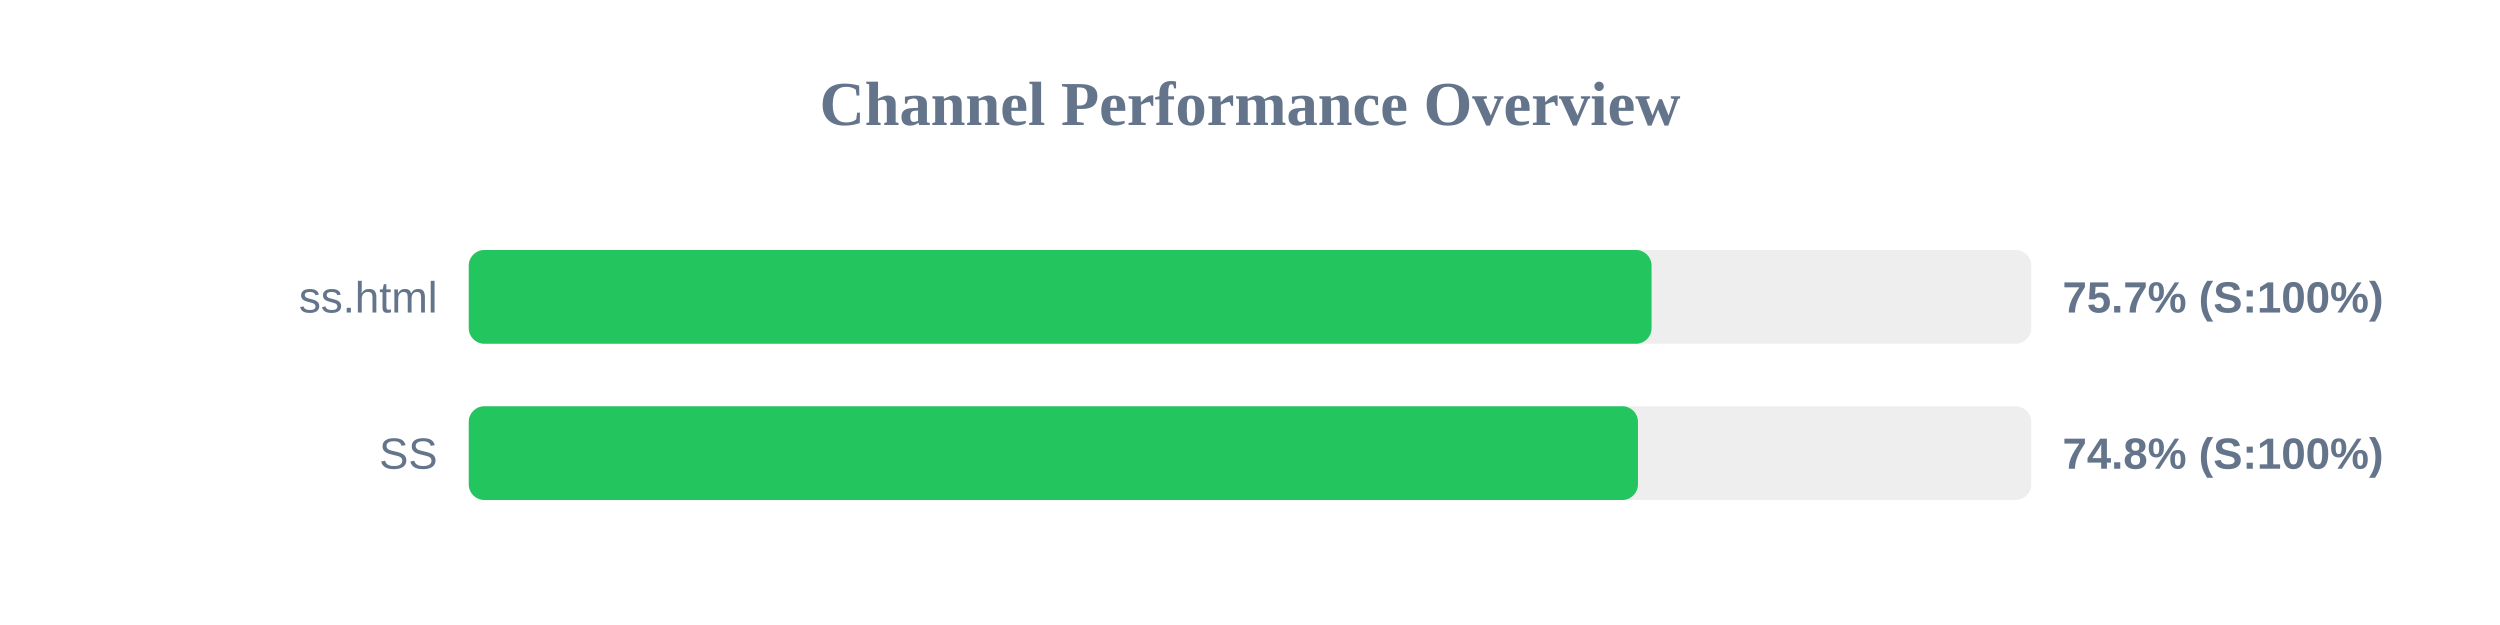
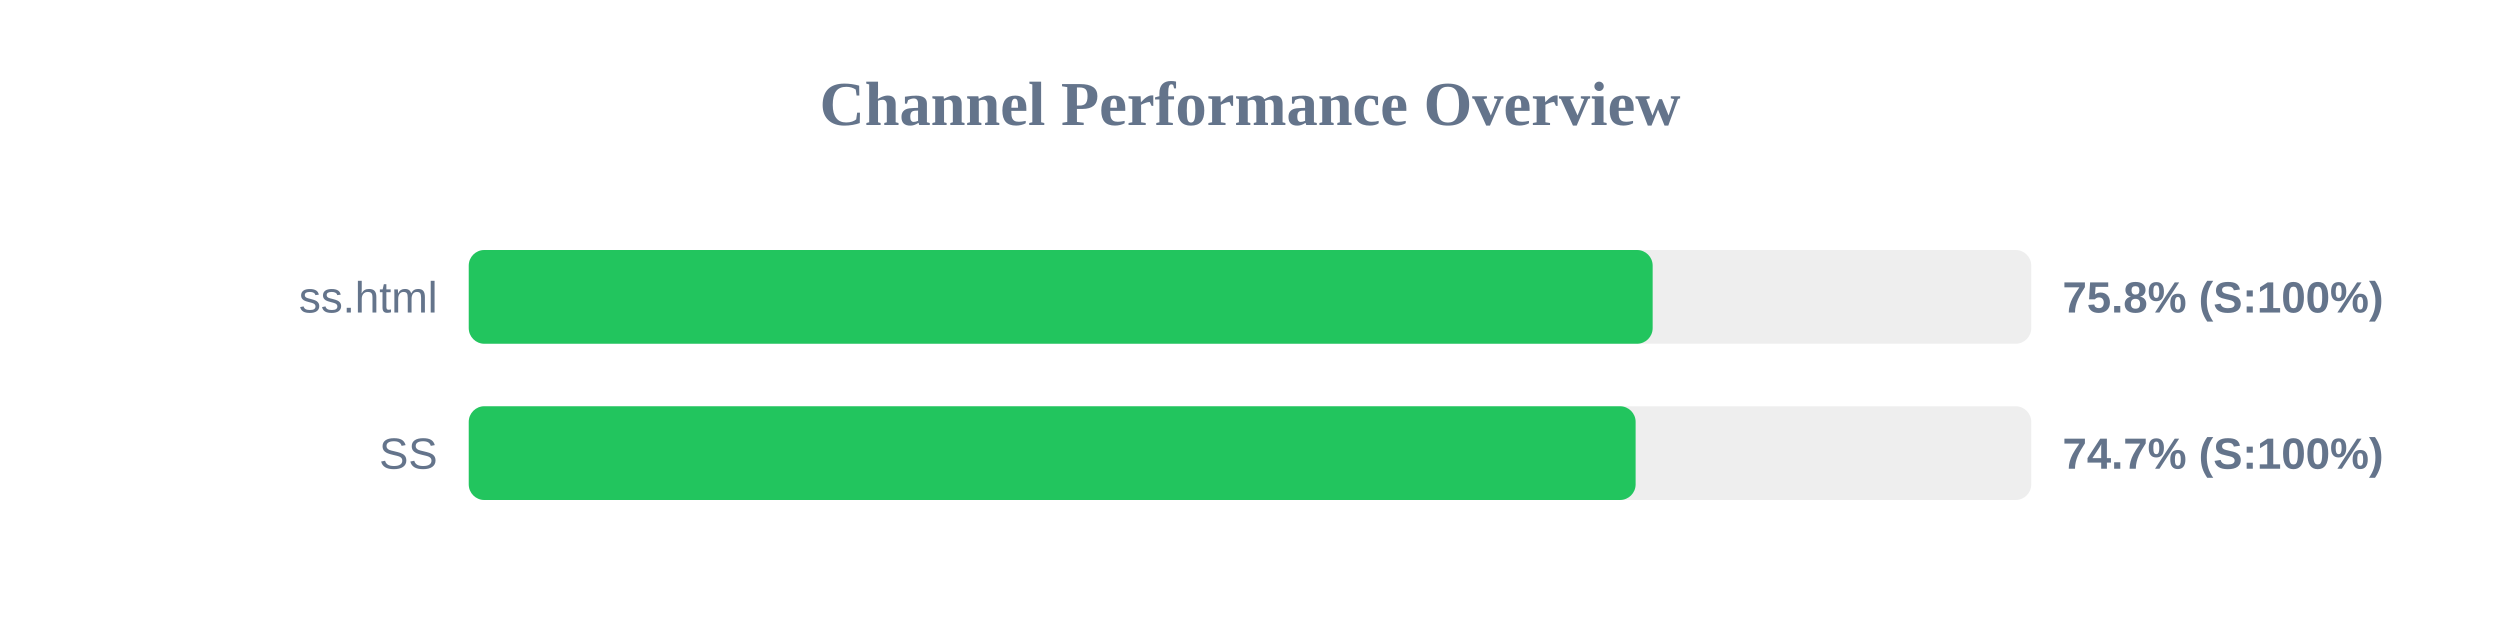
<svg xmlns="http://www.w3.org/2000/svg" width="800" height="200" version="1.1">
  <style>
        .row { font: 14px Arial; fill: #64748b; }
        .score { font: bold 14px Arial; fill: #64748b; }
    </style>
  <text x="400" y="40" text-anchor="middle" font-size="20px" font-weight="bold" fill="#64748b">Channel Performance Overview</text>
  <rect x="150" y="80" width="500" height="30" fill="#eee" rx="5" />
-   <rect x="150" y="80" width="378.5" height="30" fill="#22c55e" rx="5" />
+   <rect x="150" y="80" width="378.85" height="30" fill="#22c55e" rx="5" />
  <text x="140" y="100" text-anchor="end" class="row">ss.html</text>
-   <text x="660" y="100" text-anchor="start" class="score">75.7% (S:100%)</text>
+   <text x="660" y="100" text-anchor="start" class="score">75.8% (S:100%)</text>
  <rect x="150" y="130" width="500" height="30" fill="#eee" rx="5" />
-   <rect x="150" y="130" width="374.15" height="30" fill="#22c55e" rx="5" />
+   <rect x="150" y="130" width="373.4" height="30" fill="#22c55e" rx="5" />
  <text x="140" y="150" text-anchor="end" class="row">SS</text>
-   <text x="660" y="150" text-anchor="start" class="score">74.8% (S:100%)</text>
+   <text x="660" y="150" text-anchor="start" class="score">74.7% (S:100%)</text>
</svg>
